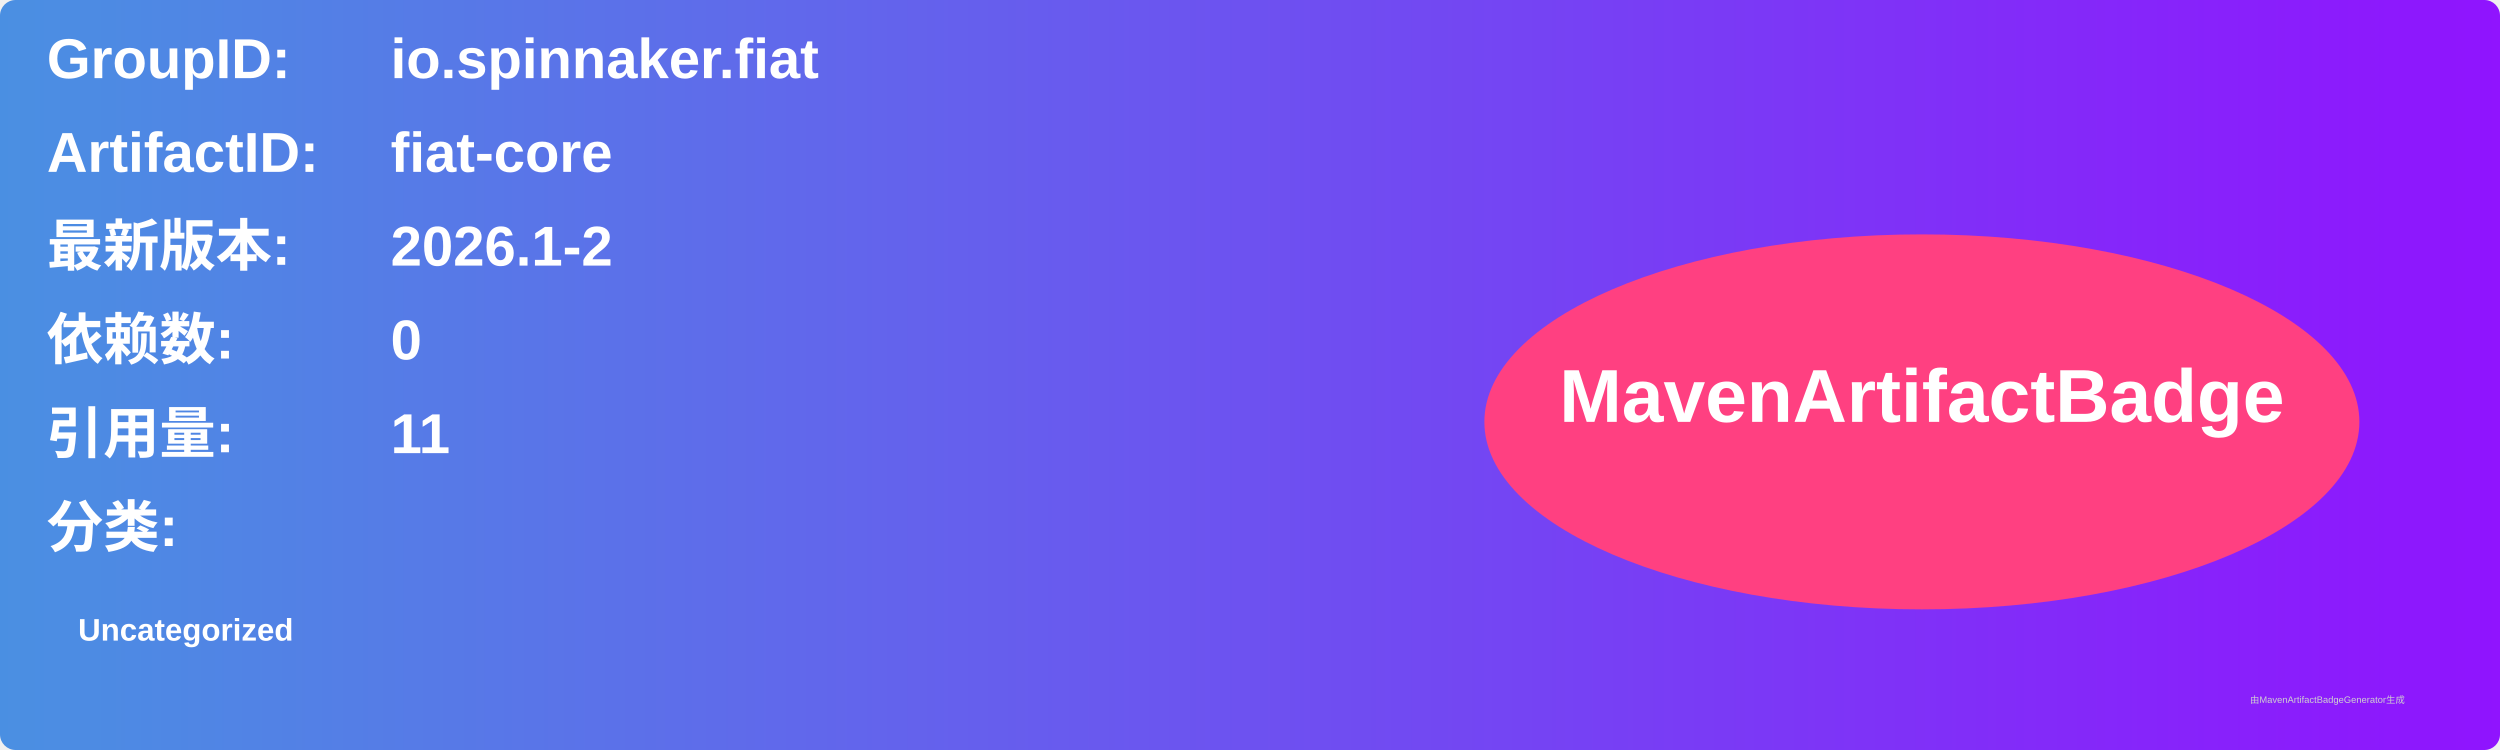
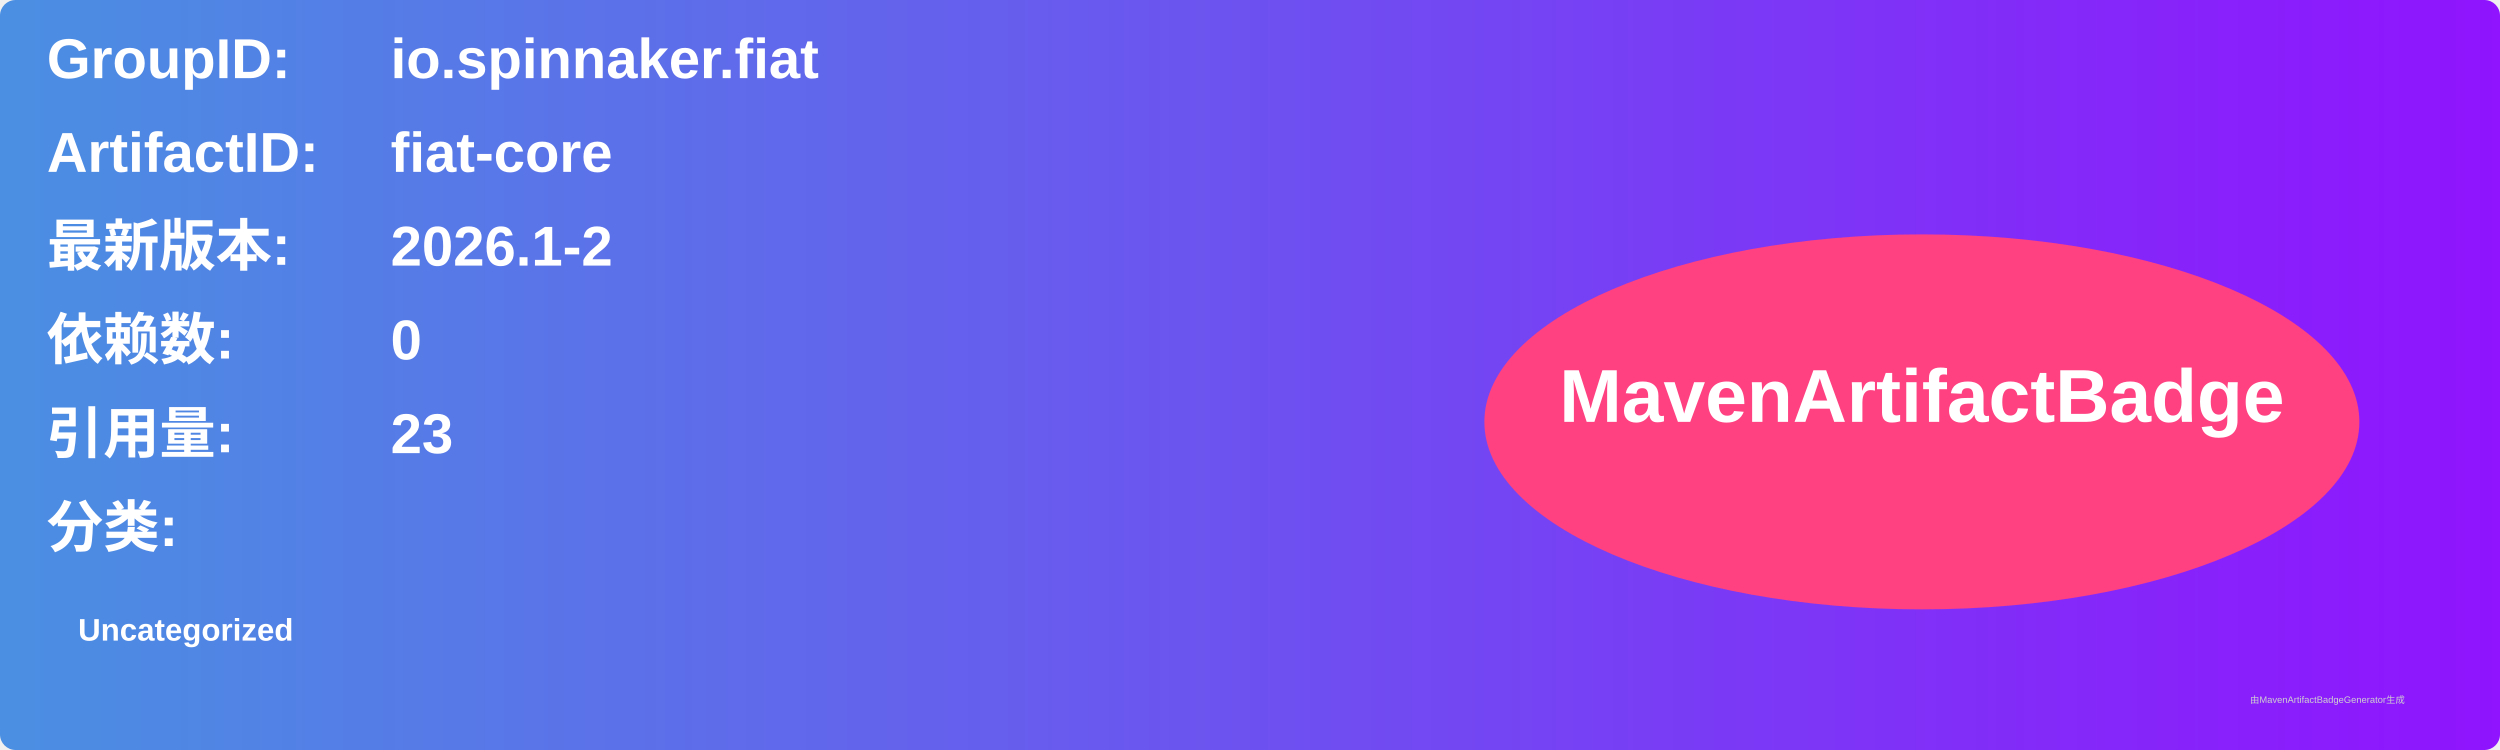
<svg xmlns="http://www.w3.org/2000/svg" width="800" height="240" viewBox="0 0 800 240">
  <linearGradient id="grad" x1="0%" y1="0%" x2="100%" y2="0%">
    <stop offset="0%" stop-color="#4a90e2" />
    <stop offset="100%" stop-color="#9013fe" />
  </linearGradient>
  <rect width="100%" height="100%" rx="5" ry="5" fill="url(#grad)" />
  <g transform="translate(15, 15)">
    <text x="0" y="10" font-family="Arial" font-size="18" fill="white" font-weight="bold" width="260">GroupID:</text>
    <text x="110" y="10" font-family="Arial" font-size="18" fill="white" font-weight="bold" width="460">io.spinnaker.fiat</text>
    <text x="0" y="40" font-family="Arial" font-size="18" fill="white" font-weight="bold" width="260">ArtifactID:</text>
    <text x="110" y="40" font-family="Arial" font-size="18" fill="white" font-weight="bold" width="460">fiat-core</text>
    <text x="0" y="70" font-family="Arial" font-size="18" fill="white" font-weight="bold">最新版本:</text>
    <text x="110" y="70" font-family="Arial" font-size="18" fill="white" font-weight="bold">
      <tspan font-weight="bold">2026.1-2</tspan>
    </text>
    <text x="0" y="100" font-family="Arial" font-size="18" fill="white" font-weight="bold">依赖数: </text>
    <text x="110" y="100" font-family="Arial" font-size="18" fill="white">
      <tspan font-weight="bold">0</tspan>
    </text>
    <text x="0" y="130" font-family="Arial" font-size="18" fill="white" font-weight="bold">引用量: </text>
    <text x="110" y="130" font-family="Arial" font-size="18" fill="white">
-       <tspan font-weight="bold">11</tspan>
+       <tspan font-weight="bold">23</tspan>
    </text>
    <text x="0" y="160" font-family="Arial" font-size="18" fill="white" font-weight="bold">分类:</text>
    <text x="10" y="190" font-family="Arial" font-size="10" fill="white">
      <tspan font-weight="bold">Uncategorized</tspan>
    </text>
    <ellipse cx="600" cy="120" rx="140" ry="60" fill="#ff4081" />
    <text x="600" y="120" text-anchor="middle" font-family="Arial" font-size="24" fill="white" font-weight="bold">MavenArtifactBadge</text>
  </g>
  <text x="720" y="225" font-family="Arial" font-size="3" fill="#d0d0d0">由MavenArtifactBadgeGenerator生成</text>
</svg>
